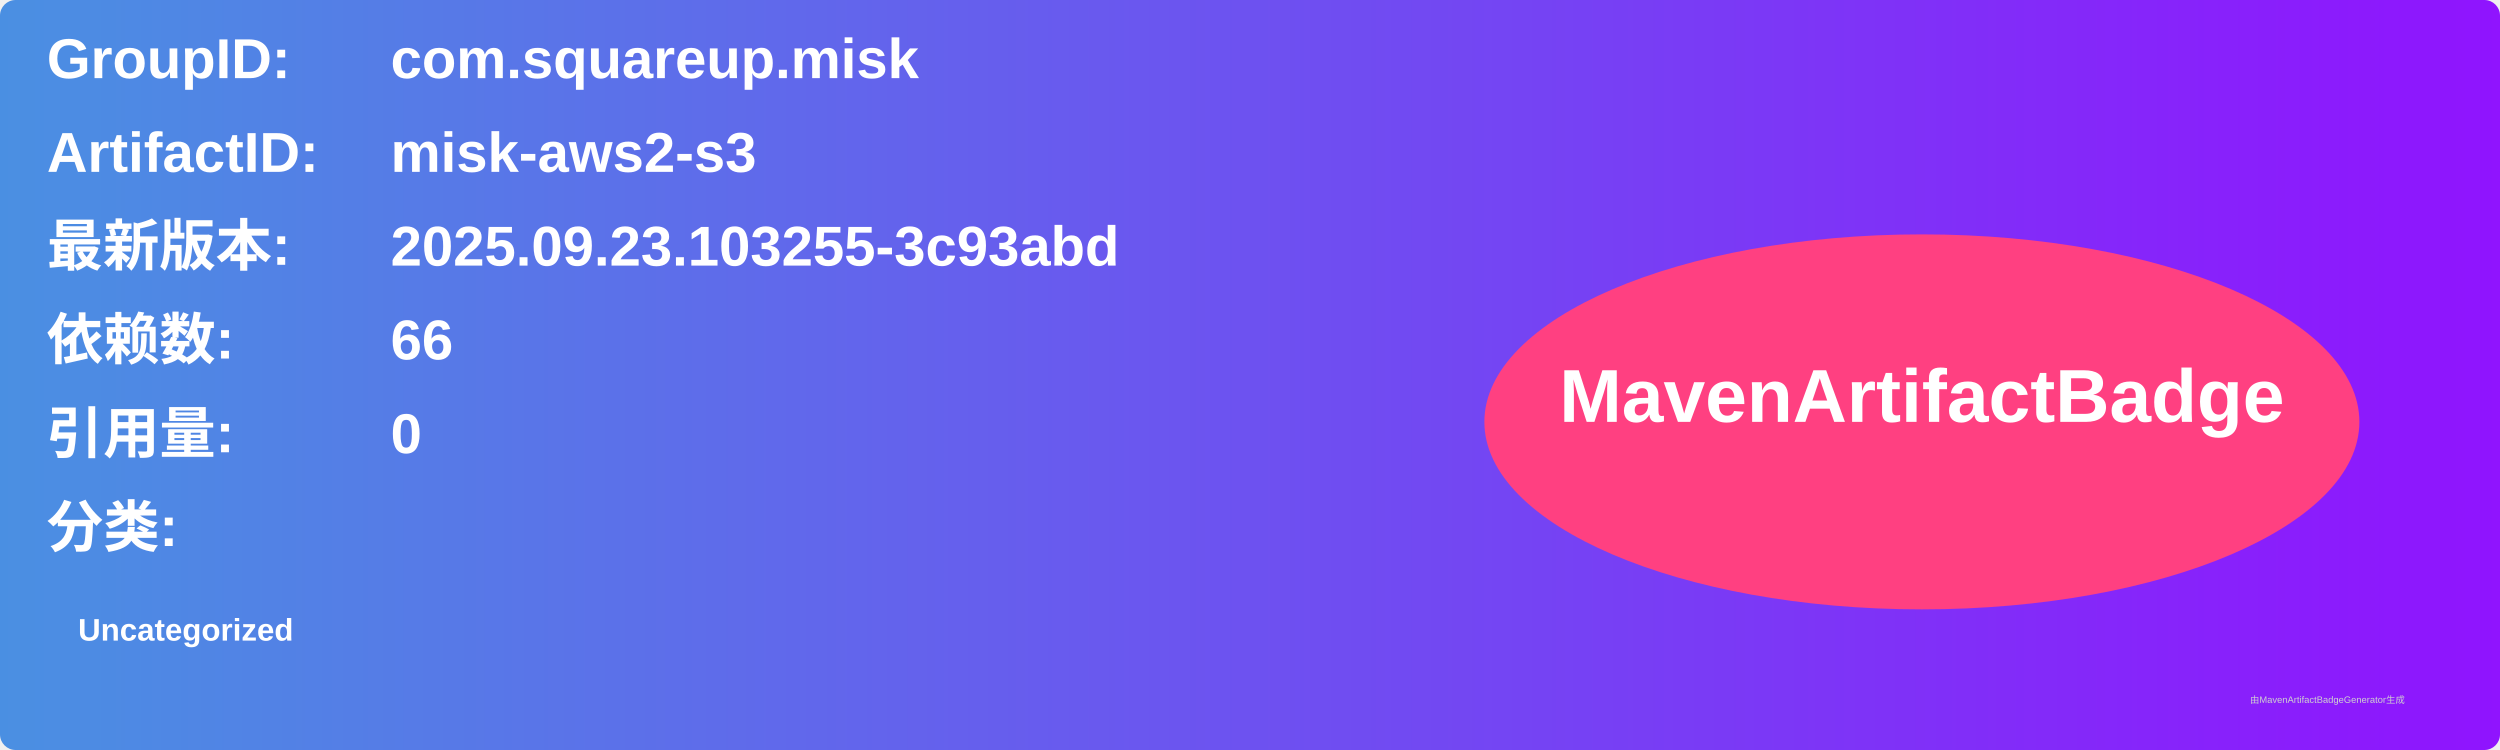
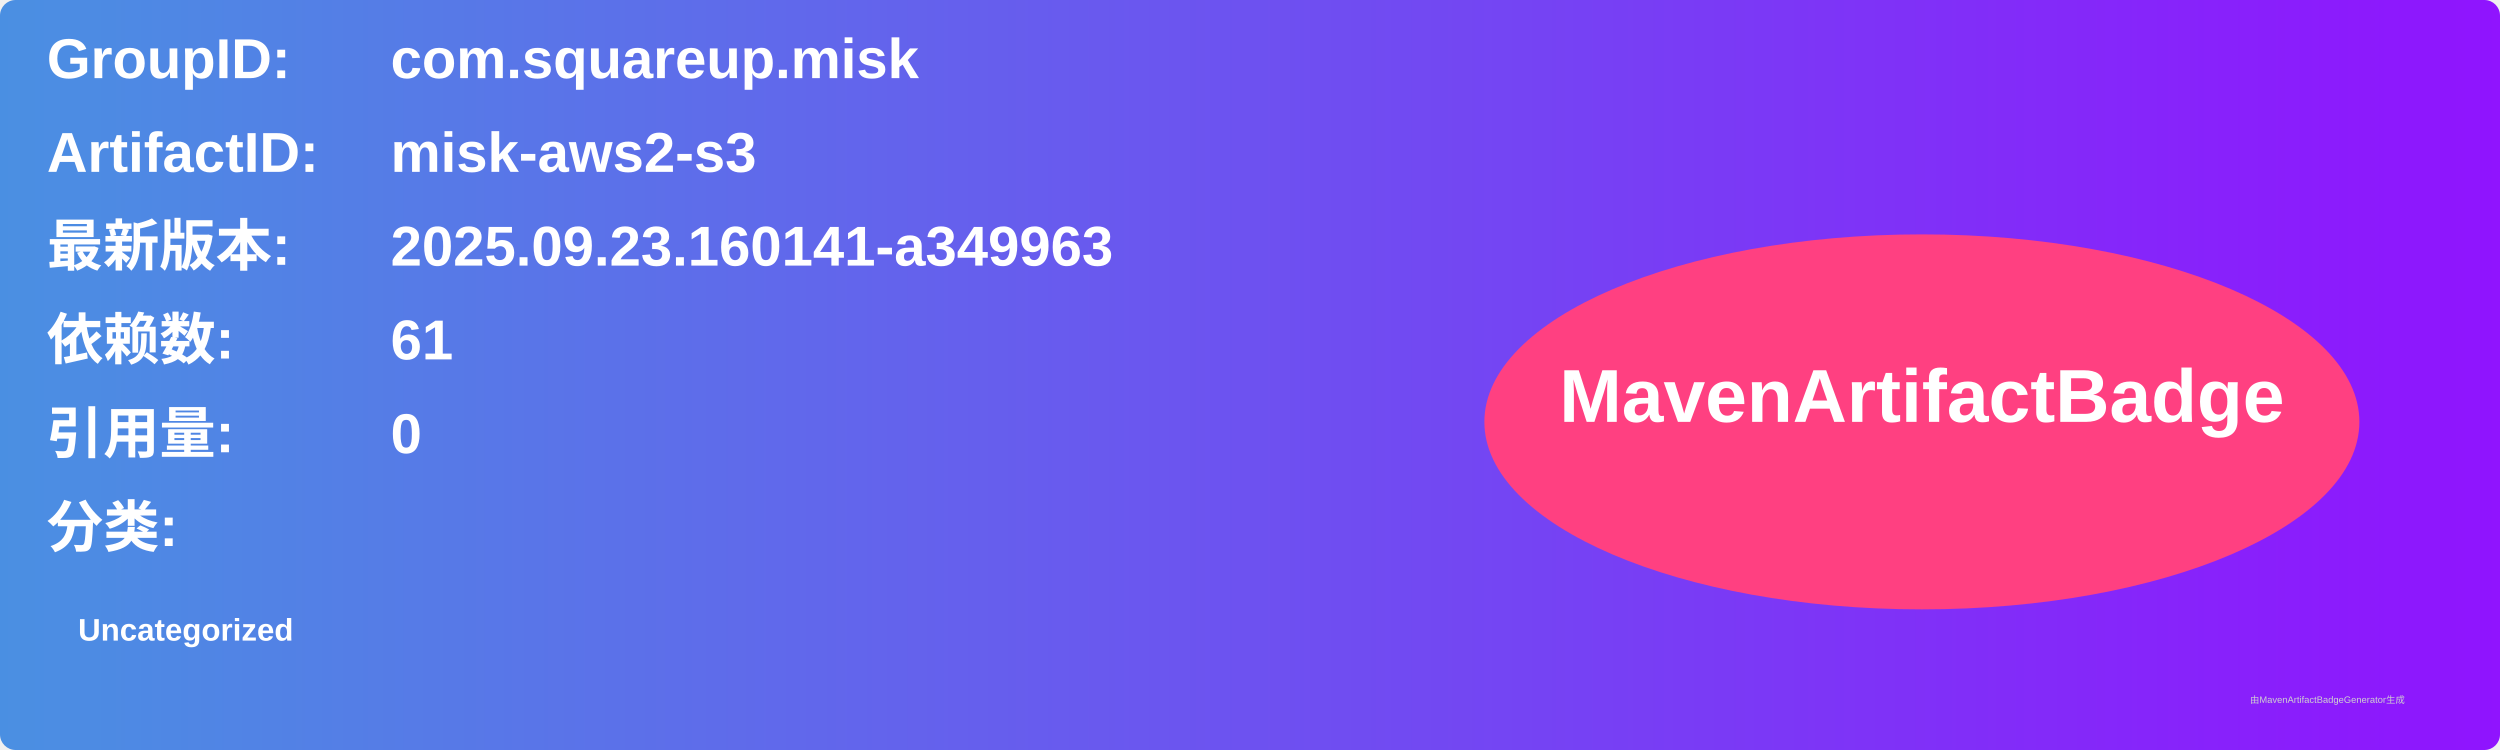
<svg xmlns="http://www.w3.org/2000/svg" width="800" height="240" viewBox="0 0 800 240">
  <linearGradient id="grad" x1="0%" y1="0%" x2="100%" y2="0%">
    <stop offset="0%" stop-color="#4a90e2" />
    <stop offset="100%" stop-color="#9013fe" />
  </linearGradient>
  <rect width="100%" height="100%" rx="5" ry="5" fill="url(#grad)" />
  <g transform="translate(15, 15)">
    <text x="0" y="10" font-family="Arial" font-size="18" fill="white" font-weight="bold" width="260">GroupID:</text>
    <text x="110" y="10" font-family="Arial" font-size="18" fill="white" font-weight="bold" width="460">com.squareup.misk</text>
    <text x="0" y="40" font-family="Arial" font-size="18" fill="white" font-weight="bold" width="260">ArtifactID:</text>
    <text x="110" y="40" font-family="Arial" font-size="18" fill="white" font-weight="bold" width="460">misk-aws2-s3</text>
    <text x="0" y="70" font-family="Arial" font-size="18" fill="white" font-weight="bold">最新版本:</text>
    <text x="110" y="70" font-family="Arial" font-size="18" fill="white" font-weight="bold">
-       <tspan font-weight="bold">2025.09.23.103255-3c93abd</tspan>
+       <tspan font-weight="bold">2025.09.23.160141-a349963</tspan>
    </text>
    <text x="0" y="100" font-family="Arial" font-size="18" fill="white" font-weight="bold">依赖数: </text>
    <text x="110" y="100" font-family="Arial" font-size="18" fill="white">
-       <tspan font-weight="bold">66</tspan>
+       <tspan font-weight="bold">61</tspan>
    </text>
    <text x="0" y="130" font-family="Arial" font-size="18" fill="white" font-weight="bold">引用量: </text>
    <text x="110" y="130" font-family="Arial" font-size="18" fill="white">
      <tspan font-weight="bold">0</tspan>
    </text>
    <text x="0" y="160" font-family="Arial" font-size="18" fill="white" font-weight="bold">分类:</text>
    <text x="10" y="190" font-family="Arial" font-size="10" fill="white">
      <tspan font-weight="bold">Uncategorized</tspan>
    </text>
    <ellipse cx="600" cy="120" rx="140" ry="60" fill="#ff4081" />
    <text x="600" y="120" text-anchor="middle" font-family="Arial" font-size="24" fill="white" font-weight="bold">MavenArtifactBadge</text>
  </g>
  <text x="720" y="225" font-family="Arial" font-size="3" fill="#d0d0d0">由MavenArtifactBadgeGenerator生成</text>
</svg>
